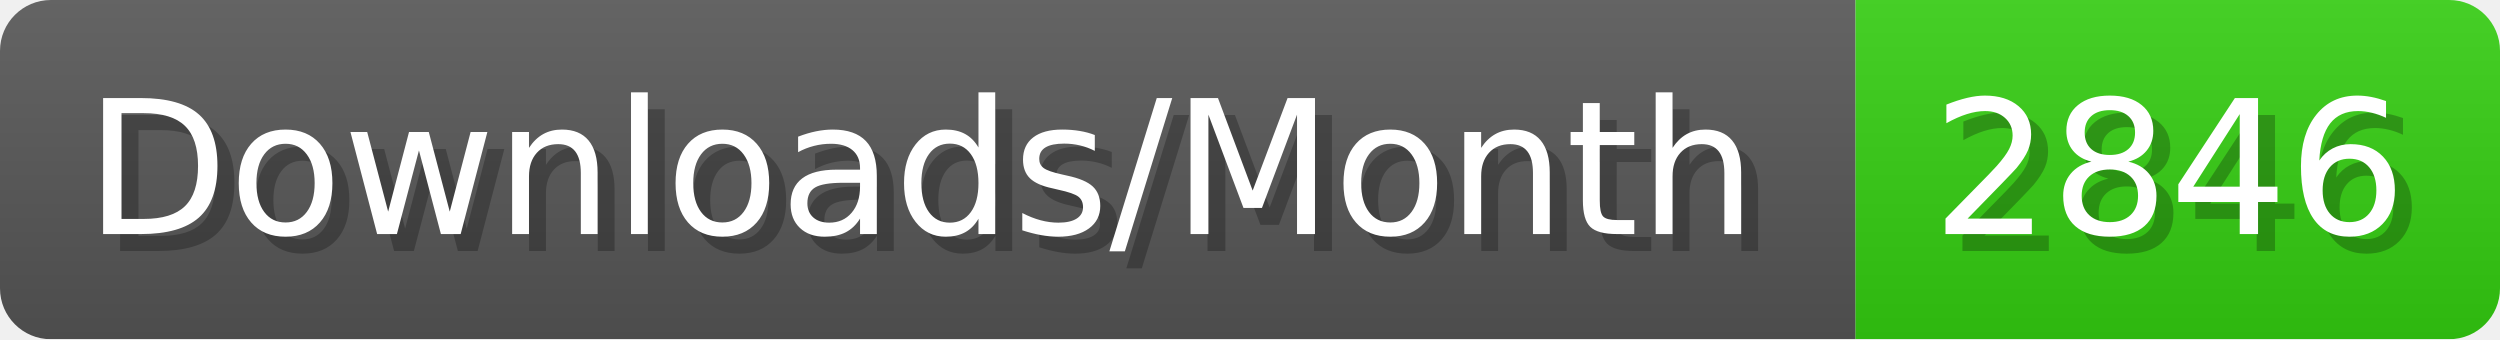
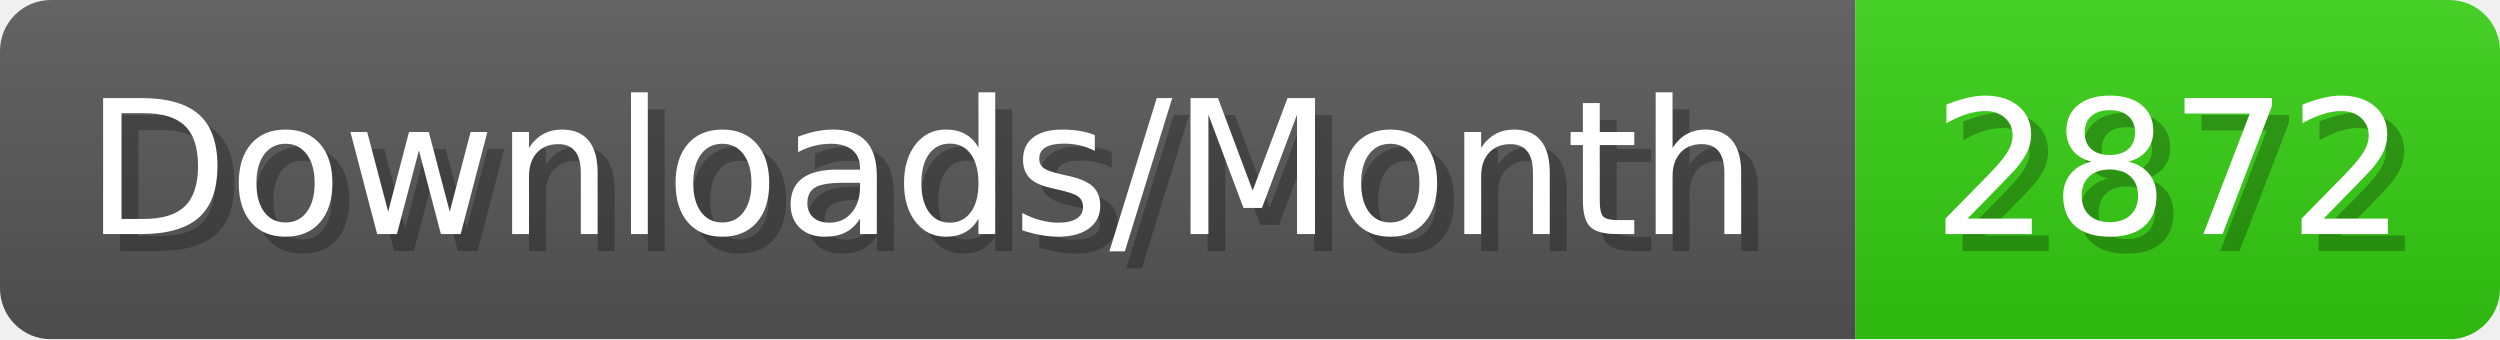
- <svg xmlns="http://www.w3.org/2000/svg" width="147.4" height="20" viewBox="0 0 1474 200" role="img" aria-label="Downloads/Month: 2846">
+ <svg xmlns="http://www.w3.org/2000/svg" width="147.4" height="20" viewBox="0 0 1474 200" role="img" aria-label="Downloads/Month: 2872">
  <linearGradient id="YlXUI" x2="0" y2="100%">
    <stop offset="0" stop-opacity=".1" stop-color="#EEE" />
    <stop offset="1" stop-opacity=".1" />
  </linearGradient>
  <mask id="JHhop">
    <rect width="1474" height="200" rx="30" fill="#FFF" />
  </mask>
  <g mask="url(#JHhop)">
    <rect width="1094" height="200" fill="#555" />
    <rect width="380" height="200" fill="#3C1" x="1094" />
    <rect width="1474" height="200" fill="url(#YlXUI)" />
  </g>
  <g aria-hidden="true" fill="#fff" text-anchor="start" font-family="Verdana,DejaVu Sans,sans-serif" font-size="110">
    <text x="60" y="148" textLength="994" fill="#000" opacity="0.25">Downloads/Month</text>
    <text x="50" y="138" textLength="994">Downloads/Month</text>
-     <text x="1149" y="148" textLength="280" fill="#000" opacity="0.25">2846</text>
-     <text x="1139" y="138" textLength="280">2846</text>
+     <text x="1149" y="148" textLength="280" fill="#000" opacity="0.25">2872</text>
+     <text x="1139" y="138" textLength="280">2872</text>
  </g>
</svg>
